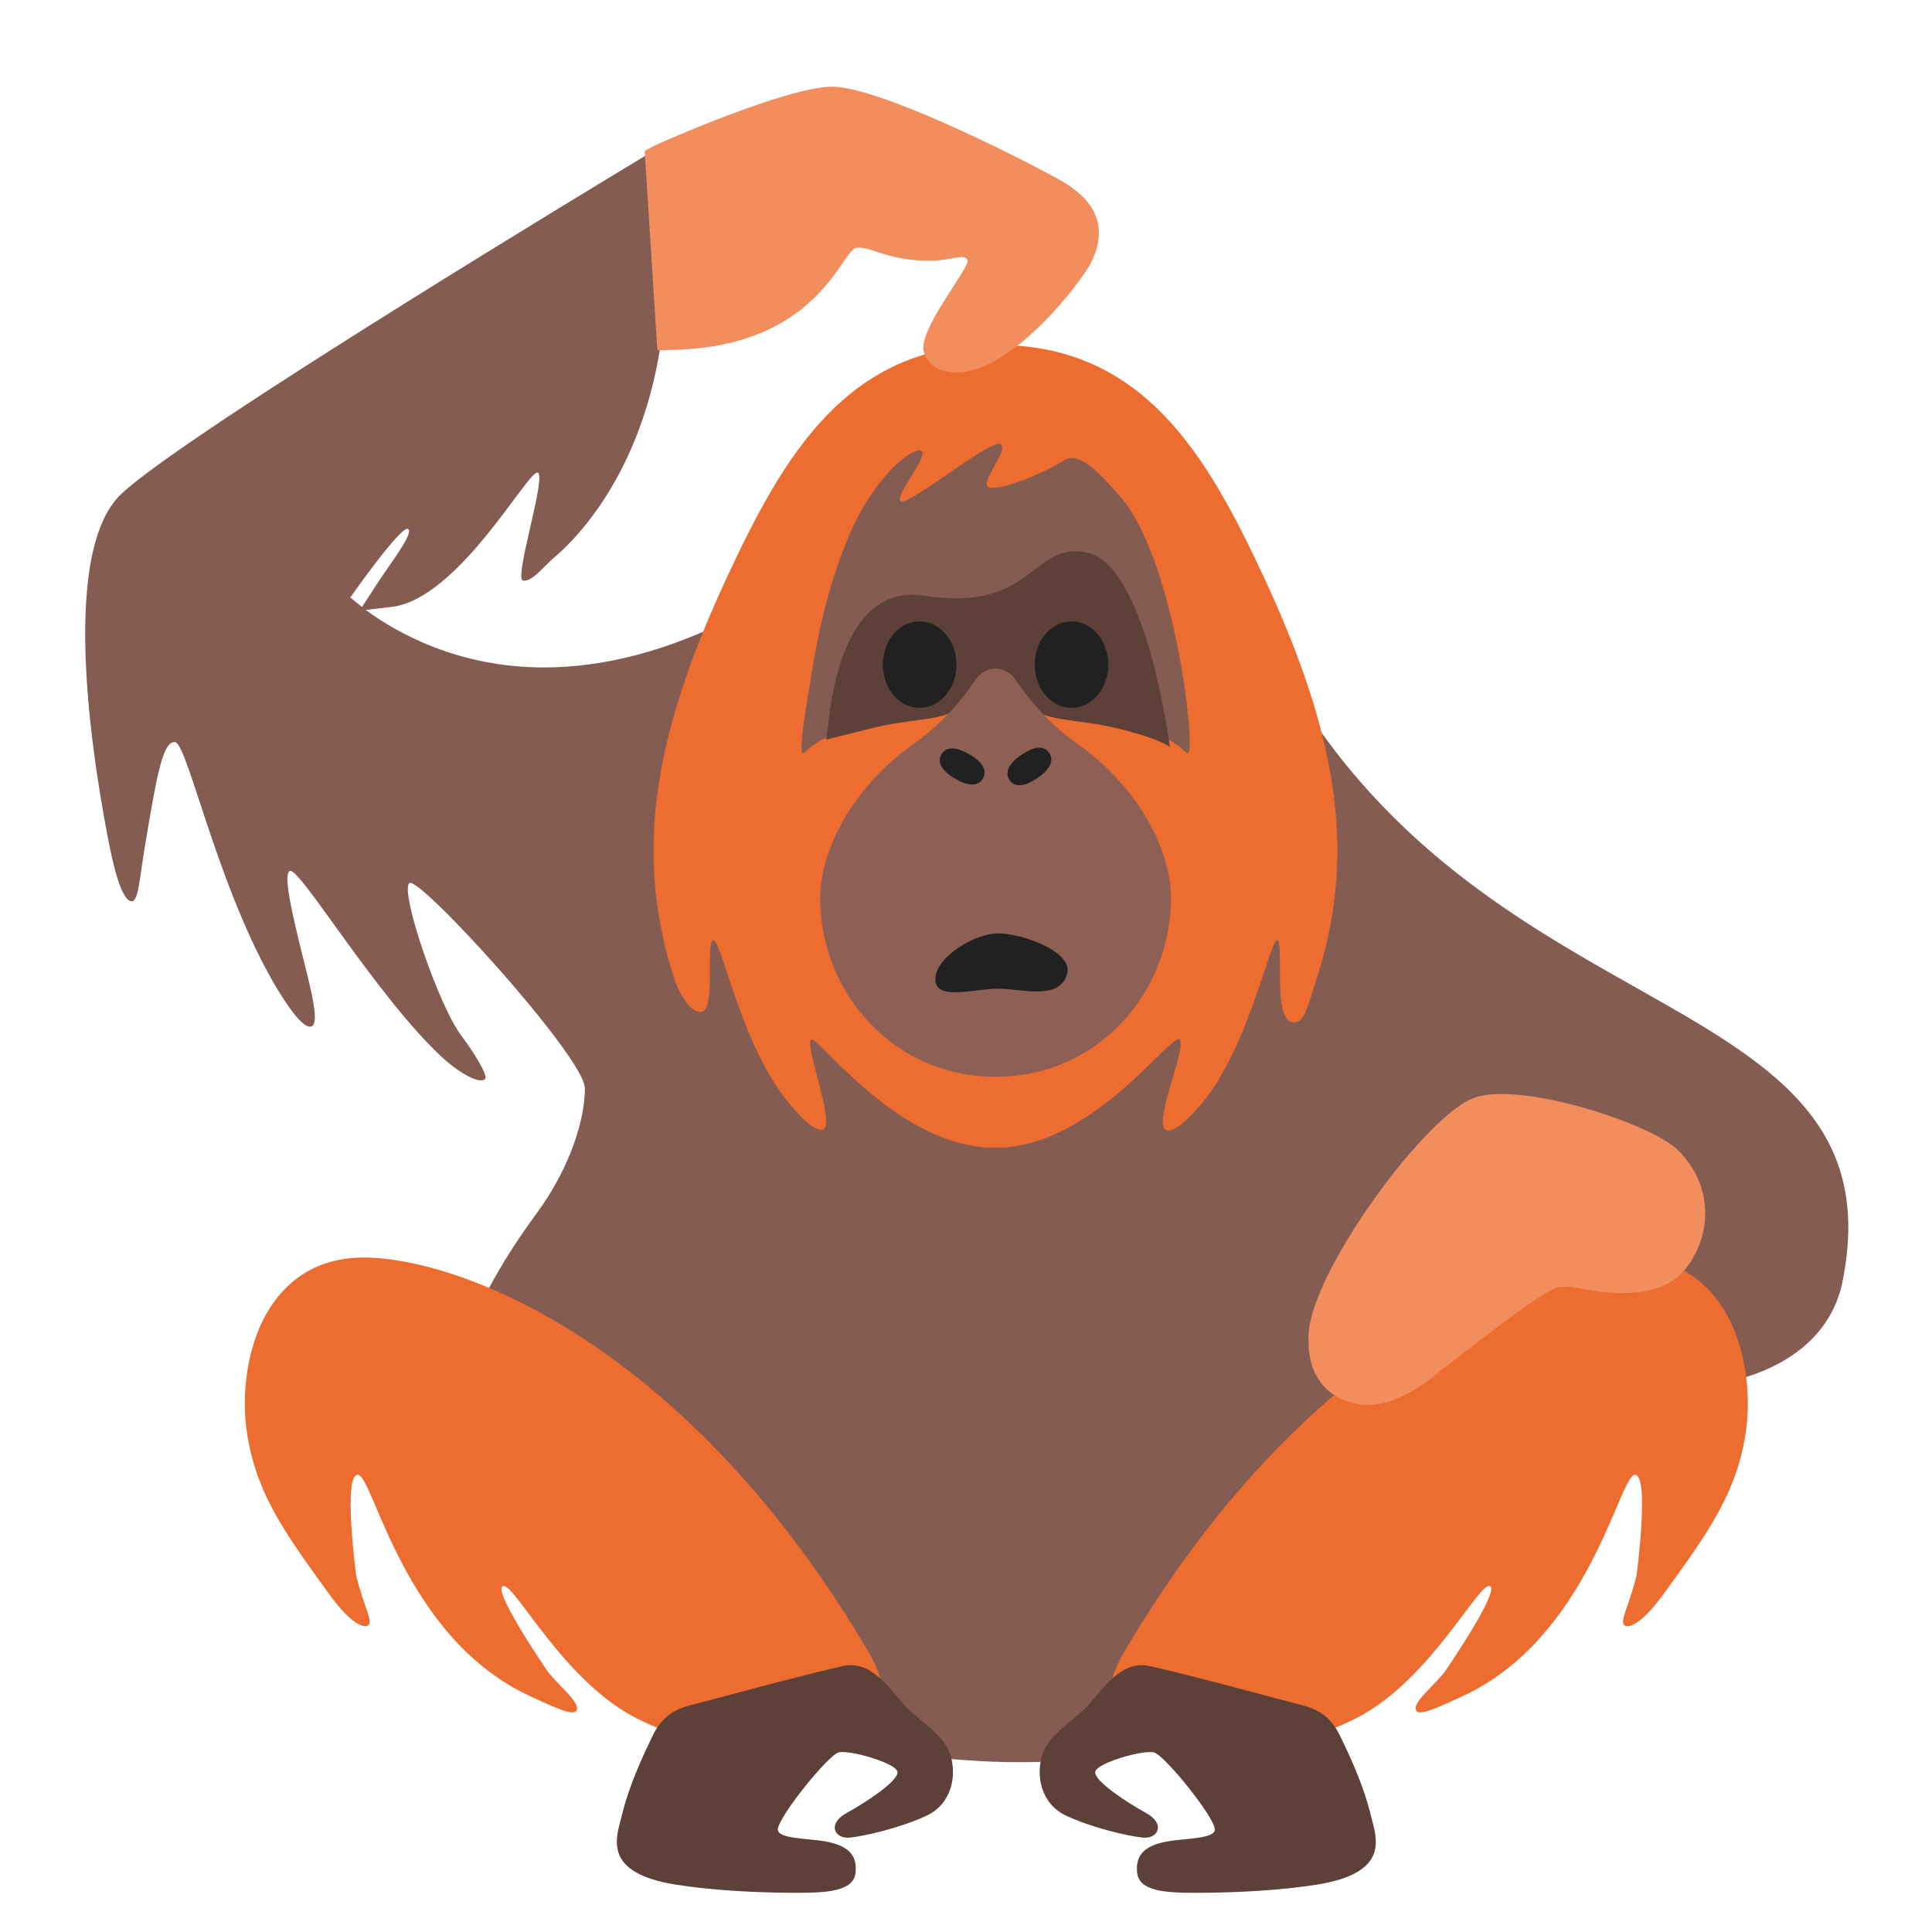
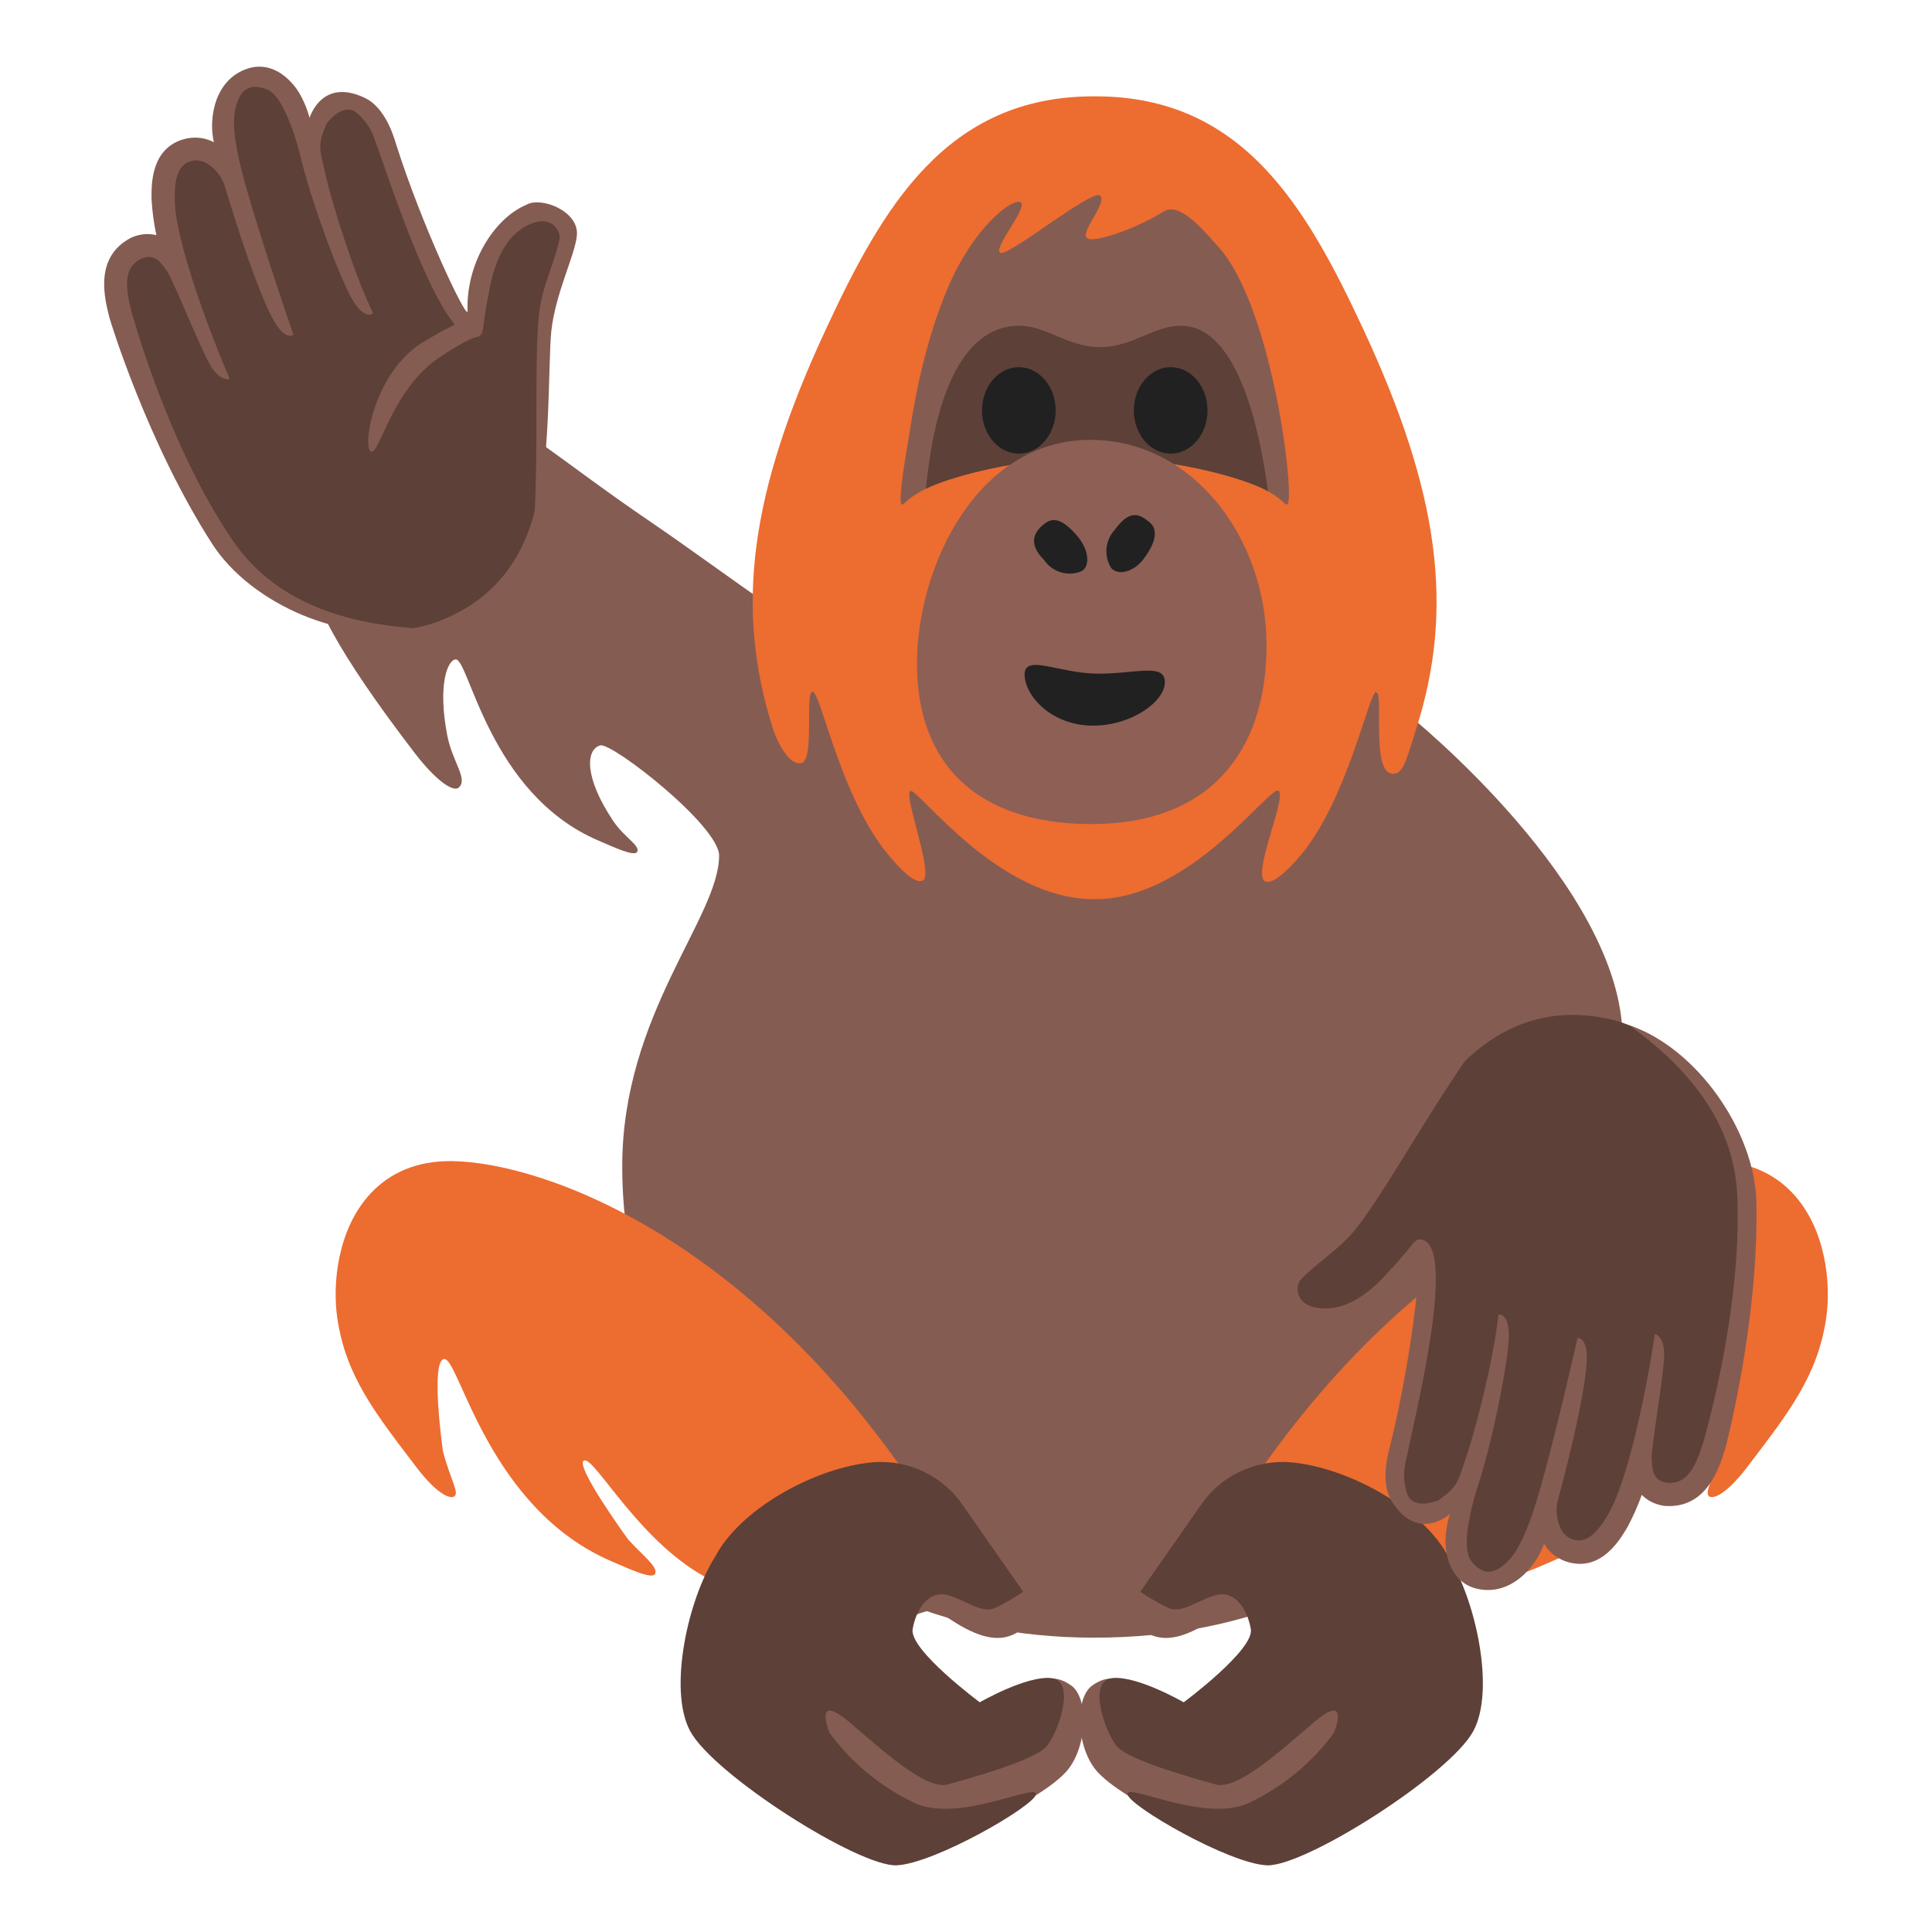
<svg xmlns="http://www.w3.org/2000/svg" enable-background="new 0 0 128 128" viewBox="0 0 128 128" version="1.1" id="svg15600" xml:space="preserve">
-   <defs id="defs15604" />
+   <defs id="defs15604">
+     <radialGradient id="prop-2_1_" cx="63.06" cy="56.06" r="65.06" gradientTransform="matrix(0.1743921,0.4489115,-0.4489115,0.1743921,-111.4025,59.10119)" gradientUnits="userSpaceOnUse">
+       <stop offset="0.27" style="stop-color:#FFF176" id="stop237" />
+       <stop offset="1" style="stop-color:#FFC400" id="stop239" />
+     </radialGradient>
+   </defs>
  <linearGradient id="b" x1="63.696" x2="63.885" y1="115.66" y2="11.887" gradientUnits="userSpaceOnUse">
    <stop stop-color="#BF360C" offset="0" id="stop15530" />
    <stop stop-color="#E64A19" offset=".505" id="stop15532" />
    <stop stop-color="#FF7043" offset="1" id="stop15534" />
  </linearGradient>
  <linearGradient id="a" x1="65.962" x2="65.962" y1="23.278" y2="63.348" gradientUnits="userSpaceOnUse">
    <stop stop-color="#E64A19" offset="0" id="stop15559" />
    <stop stop-color="#FF7043" offset="1" id="stop15561" />
  </linearGradient>
-   <g id="g21694">
-     <path d="m 67.46,116.75 c -4.71,0 -12.35,-0.87 -19.67,-3.31 -5.81,-1.94 -13.42,-5.58 -16.61,-11.9 -3.03,-5.99 -1.57,-13.08 4.33,-21.09 2.31,-3.14 3.24,-6.322 3.24,-8.35 0,-2.028 -10.989,-14.12 -11.63,-13.59 -0.641,0.53 1.934,8.143 3.47,10.14 0.655,0.852 1.758,2.583 1.56,2.82 -0.348,0.416 -1.806,-0.44 -2.88,-1.44 -4.314,-4.017 -9.353,-12.479 -10.05,-12.33 -0.697,0.149 0.85,5.557 1.32,7.65 0.281,1.25 0.499,2.474 0.111,2.646 -0.378,0.167 -1.061,-0.573 -1.831,-1.756 -4.193,-6.439 -6.349,-16.925 -7.21,-17.07 -0.861,-0.145 -1.279,2.571 -2.03,7.03 C 9.251,58.153 9.179,59.74 8.715,59.715 8.228,59.688 7.715,58.335 7.285,56.195 6.399,51.785 3.7,36.76 8.06,32.7 c 4.45,-4.15 32.94,-21.32 34.15,-22.05 l 1.29,-0.78 0.21,1.5 c 2.59,18.3 -6.788,25.356 -7.15,25.7 -0.808,0.768 -1.327,1.441 -1.9,1.4 -0.662,-0.048 1.59,-6.972 0.96,-7.16 -0.63,-0.188 -5.25,8.38 -9.67,8.9 l -1.72,0.2 c 2.1,1.54 6.14,3.81 11.81,3.81 4,0 8.22,-1.11 12.55,-3.31 l 1.97,-1 -0.56,2.12 c -1.05,4.1 -0.84,9.89 -0.37,15.8 6.97,-12.28 12.55,-18.03 17.48,-18.03 7.27,0 10.46,4.61 14.17,11.88 l 0.96,-12.58 1.62,3.26 c 6.35,12.82 16.39,18.48 24.47,23.04 8.87,5 15.87,8.96 13.74,19.52 -0.54,2.7 -2.99,7.23 -13.26,7.23 -1.81,0 -3.8,-0.14 -5.92,-0.43 -2.08,-0.28 -4.06,-0.72 -5.91,-1.32 0.21,1.69 0.31,3.34 0.3,4.92 -0.07,15.82 -16.1,21.43 -29.82,21.43 z M 23.21,39.58 c 0.21,0.18 0.47,0.4 0.78,0.63 l 1.01,-1.56 c 0.78,-1.21 2.498,-3.403 2.02,-3.61 -0.478,-0.207 -3.81,4.54 -3.81,4.54 z" fill="url(#b)" id="path15537" style="fill:#855c52;fill-opacity:1" />
-     <path d="M 46.21,18.5" fill="#b39ddb" id="path15541" />
-     <path d="m 51.94,116.183 c -3.27,0 -7.06,-0.92 -9.89,-2.41 -4.83,-2.53 -7.986,-8.95 -8.73,-8.69 -0.744,0.26 2.998,5.711 3.04,5.76 0.983,1.147 2.046,1.962 1.845,2.468 -0.178,0.446 -1.648,-0.281 -3.025,-0.908 -8.402,-3.825 -10.415,-14.537 -11.45,-14.69 -1.035,-0.153 -0.14,6.65 -0.13,6.69 0.541,2.164 1.139,3.007 0.78,3.29 -0.195,0.154 -1.018,0.079 -2.627,-2.153 -2.815,-3.906 -4.82,-6.582 -5.413,-10.767 -0.37,-2.607 0.04,-6.55 2.27,-9.09 1.38,-1.57 3.23,-2.37 5.49,-2.37 h 0.12 c 6.28,0.08 21.35,5.67 33.41,26.29 1.19,2.03 0.88,3.42 0.41,4.23 -0.84,1.52 -3.02,2.35 -6.1,2.35 z" fill="#FF7043" id="path15543" style="fill:#ed6c30" />
-     <path id="path15547" d="m 45.794,112.962 c -1.144,0.285 -1.971,0.826 -2.558,2.045 -0.542,1.124 -1.532,3.16 -2.05,5.312 -0.336,1.394 -1.347,3.752 3.573,4.54 2.32,0.372 5.281,0.545 8.071,0.545 1.95,0 3.72,-0.098 3.852,-1.331 0.13,-1.217 -0.546,-1.817 -2.031,-2.079 -1.152,-0.203 -3.108,-0.161 -3.116,-0.781 -0.011,-0.791 3.313,-4.919 4.027,-5.11 0.713,-0.191 3.9,0.716 3.9,1.32 0,0.604 -2.037,1.957 -3.37,2.692 -1.333,0.734 -0.771,1.718 0.18,1.634 0.95,-0.085 3.43,-0.655 5.13,-1.464 1.66,-0.79 2,-2.641 1.561,-4.031 -0.43,-1.36 -2.083,-2.241 -3.025,-3.269 -0.928,-1.012 -2.183,-3.02 -4.06,-2.61 -2.699,0.589 -8.89,2.291 -10.082,2.587 z" style="fill:#5d4037;fill-opacity:1" />
-     <path d="m 65.9,76.04 c -6.35,0 -11.595,-7.29 -12.14,-7.17 -0.545,0.12 1.587,5.576 0.799,5.941 -0.551,0.255 -1.592,-0.891 -2.269,-1.701 -3.155,-3.776 -4.46,-10.693 -5.01,-10.81 -0.55,-0.117 0.137,4.457 -0.737,4.714 -0.772,0.227 -1.59,-1.274 -1.913,-2.294 -2.521,-7.953 -1.52,-15.59 3.48,-26.36 3.79,-8.17 8.01,-15.51 17.78,-15.51 h 0.12 c 9.77,0 13.98,7.34 17.78,15.51 5,10.77 6.01,18.41 3.48,26.36 -0.72,2.264 -0.9,3.124 -1.648,3.001 -1.337,-0.22 -0.529,-5.219 -0.992,-5.421 -0.463,-0.202 -1.856,7.035 -5.01,10.81 -0.677,0.81 -1.777,1.962 -2.343,1.763 -0.971,-0.341 1.394,-5.506 0.873,-6.003 -0.522,-0.497 -5.79,7.17 -12.14,7.17 z" fill="url(#a)" id="path15564" style="fill:#ed6c30;fill-opacity:1" />
-     <path d="m 74.13,32.8 c -0.62,-0.68 -2.15,-2.59 -3.22,-2.45 -0.24,0.03 -0.46,0.17 -0.67,0.3 -1.45,0.88 -4.24,1.938 -4.78,1.6 -0.54,-0.338 1.433,-2.463 0.83,-2.83 -0.603,-0.367 -5.922,3.964 -6.56,3.8 -0.638,-0.164 1.814,-2.99 1.33,-3.34 -0.484,-0.35 -3.112,1.565 -4.858,5.715 -1.384,3.288 -2.112,6.825 -2.542,9.735 -0.04,0.25 -0.812,4.486 -0.48,4.56 0.088,0.02 0.16,-0.07 0.22,-0.13 0.77,-0.72 1.82,-1.16 2.87,-1.5 2.67,-0.87 5.51,-1.28 8.34,-1.57 0.04,0 0.09,-0.01 0.13,-0.01 0.4,-0.04 0.8,-0.08 1.2,-0.11 0.4,0.03 0.8,0.07 1.2,0.11 0.04,0 0.09,0.01 0.13,0.01 2.83,0.29 5.67,0.7 8.34,1.57 1.05,0.34 2.101,0.768 2.87,1.5 0.061,0.059 0.13,0.14 0.22,0.13 0.591,-0.063 -0.91,-13.11 -4.57,-17.09 z" fill="#BDAAD1" id="path15568" style="fill:#855c52;fill-opacity:1" />
-     <path d="M 76.99,49.28" fill="none" opacity="0.2" stroke="#212121" stroke-miterlimit="10" id="path15572" />
-     <path d="m 72.02,36.614 c -3.675,-0.781 -3.5,3.981 -10.79,2.853 -6.21,-0.961 -6.32,9.393 -6.5,9.533 l 3.09,-0.77 c 2.25,-0.56 4.09,-0.48 5.25,-1.05 0.85,-0.42 1.09,-1.25 1.52,-2.02 0.68,-1.21 2.06,-1.13 2.73,0.04 0.44,0.77 0.67,1.6 1.52,2.02 1.15,0.57 3,0.49 5.25,1.05 3.09,0.77 3.42,1.24 3.42,1.24 0,0 -1.509,-12.05 -5.49,-12.896 z" fill="#927DB2" id="path15574" style="fill:#5d4037" />
-     <path d="m 71.38,49.28 c -1.9,-1.33 -3.25,-2.98 -4.12,-4.28 -0.31,-0.46 -0.81,-0.67 -1.3,-0.65 -0.49,-0.03 -0.99,0.19 -1.3,0.65 -0.87,1.3 -2.23,2.95 -4.12,4.28 -3.59,2.51 -6.3,6.69 -6.2,10.5 0.17,6.38 5.17,11.56 11.56,11.56 h 0.06 0.06 c 6.38,0 11.38,-5.18 11.56,-11.56 0.1,-3.81 -2.61,-7.99 -6.2,-10.5 z" fill="#7E6E9E" id="path15576" style="fill:#8d5f55;fill-opacity:1" />
-     <path d="m 67.687,49.998 c 0.972,-0.66 1.549,-0.536 1.833,-0.108 0.287,0.432 0.165,1.012 -0.807,1.672 C 67.741,52.221 67.16,52.1 66.88,51.67 c -0.28,-0.43 -0.165,-1.012 0.807,-1.672 z" id="path15580" style="fill:#212121" />
-     <path d="m 63.28,51.59 c -1.012,-0.586 -1.168,-1.169 -0.91,-1.61 0.262,-0.449 0.828,-0.596 1.84,-0.01 1.012,0.586 1.164,1.167 0.91,1.61 -0.256,0.447 -0.828,0.596 -1.84,0.01 z" id="path15582" style="fill:#212121" />
-     <ellipse cx="60.93" cy="44.033" rx="2.44" ry="2.864" id="ellipse15584" style="fill:#212121;stroke-width:1" />
-     <ellipse cx="70.99" cy="44.033" rx="2.44" ry="2.864" id="ellipse15586" style="fill:#212121;stroke-width:1" />
-     <path d="m 70.69,64.56 c -0.54,1.75 -2.99,0.94 -4.56,0.94 -1.57,0 -4.16,0.84 -4.16,-0.62 0,-1.46 2.59,-3.04 4.16,-3.04 1.57,0 5.03,1.21 4.56,2.72 z" id="path15588" style="fill:#212121" />
-     <path d="m 63.37,24.673 c -0.303,0 -0.594,-0.034 -0.874,-0.112 -0.639,-0.179 -1.11,-0.628 -1.289,-1.233 -0.426,-1.457 3.04,-5.555 2.892,-6.076 -0.148,-0.521 -0.969,0.022 -2.543,0.022 -2.758,0 -3.758,-0.941 -4.789,-0.863 -1.031,0.078 -2.439,6.525 -12.141,6.771 l -1.076,0.022 -0.841,-13.206 0.628,-0.336 c 0.269,-0.146 8.789,-3.919 11.794,-3.919 3.004,0 11.805,4.378 14.787,6.015 1.121,0.616 4.107,2.244 2.343,5.695 -0.545,1.067 -5.112,7.22 -8.89,7.22 z" fill="#bdaad1" id="path15590" style="fill:#f28d5e;stroke-width:1" />
-     <path d="m 80.08,116.183 c 3.27,0 7.06,-0.92 9.89,-2.41 4.83,-2.53 7.986,-8.95 8.73,-8.69 0.744,0.26 -2.998,5.711 -3.04,5.76 -0.983,1.147 -2.046,1.962 -1.845,2.468 0.178,0.446 1.648,-0.281 3.025,-0.908 8.402,-3.825 10.415,-14.537 11.45,-14.69 1.035,-0.153 0.14,6.65 0.13,6.69 -0.541,2.164 -1.139,3.007 -0.78,3.29 0.195,0.154 1.018,0.079 2.627,-2.153 2.815,-3.906 4.82,-6.582 5.413,-10.767 0.37,-2.607 -0.04,-6.55 -2.27,-9.09 -1.38,-1.57 -3.23,-2.37 -5.49,-2.37 h -0.12 c -6.28,0.08 -21.35,5.67 -33.41,26.29 -1.19,2.03 -0.88,3.42 -0.41,4.23 0.84,1.52 3.02,2.35 6.1,2.35 z" fill="#FF7043" id="path21674" style="fill:#ed6c30" />
-     <path d="m 90.63,93.08 c -1.225,0 -4.236,-0.707 -3.917,-4.868 C 87.033,84.051 94.605,73.633 97.82,72.679 c 3.215,-0.954 11.555,1.766 13.34,3.511 1.755,1.715 2.289,4.16 1.38,6.38 -0.831,2.03 -2.257,3.101 -5.005,3.101 -2.232,0 -3.187,-0.569 -4.281,-0.385 -1.095,0.184 -6.623,4.627 -8.596,6.142 C 93.255,92.505 91.855,93.08 90.63,93.08 Z" fill="#BDAAD1" id="path15594" style="fill:#f28d5e" />
-     <path id="path20153" d="m 86.226,112.962 c 1.144,0.285 1.971,0.826 2.558,2.045 0.542,1.124 1.532,3.16 2.05,5.312 0.336,1.394 1.347,3.752 -3.573,4.54 -2.32,0.372 -5.281,0.545 -8.071,0.545 -1.95,0 -3.72,-0.098 -3.852,-1.331 -0.13,-1.217 0.546,-1.817 2.031,-2.079 1.152,-0.203 3.108,-0.161 3.116,-0.781 0.011,-0.791 -3.313,-4.919 -4.027,-5.11 -0.713,-0.191 -3.9,0.716 -3.9,1.32 0,0.604 2.037,1.957 3.37,2.692 1.333,0.734 0.771,1.718 -0.18,1.634 -0.95,-0.085 -3.43,-0.655 -5.13,-1.464 -1.66,-0.79 -2,-2.641 -1.561,-4.031 0.43,-1.36 2.083,-2.241 3.025,-3.269 0.928,-1.012 2.183,-3.02 4.06,-2.61 2.699,0.589 8.89,2.291 10.082,2.587 z" style="fill:#5d4037;fill-opacity:1" />
+   <g id="g2874" transform="translate(-0.3925586,0.2944299)">
+     <path id="path46001" style="fill:#855c52;fill-opacity:1;stroke-width:1.7;stroke-linecap:round" d="m 20.977,37.495 c -0.102,1.694 1.712,5.349 6.89,12.099 1.394,1.817 2.555,2.623 2.922,2.288 0.628,-0.574 -0.42,-1.673 -0.766,-3.466 -0.634,-3.283 -1.4e-4,-4.959 0.549,-5.022 0.895,-0.103 2.19,8.867 9.437,11.989 1.187,0.511 2.456,1.105 2.609,0.741 0.174,-0.413 -0.887,-0.965 -1.59,-2.015 -1.955,-2.918 -1.824,-4.752 -0.866,-5.02 0.765,-0.214 7.873,5.321 7.873,7.305 0,4.089 -6.418,10.528 -6.418,20.58 0,14.834 10.33,31.232 31.279,31.232 20.95,0 32.079,-15.87 32.079,-31.232 0,-15.363 -18.261,-44.422 -32.032,-44.422 -5.871,0 -11.752,4.472 -16.572,10.547 -4.471,-2.709 -9.246,-6.353 -12.864,-8.812 -5.97,-4.057 -9.425,-7.193 -11.241,-7.311 -2.749,-0.178 -11.183,8.766 -11.289,10.518 z" />
+     <path style="fill:#855c52;fill-opacity:1;stroke-width:1.7;stroke-linecap:round" d="m 93.682,47.045 c 0,0 14.211,11.39 14.211,21.479 0,10.089 -9.546,14.319 -9.546,14.319 L 85.654,59.303 Z" id="path46901" />
+     <path d="m 72.863,59.278 c -6.35,0 -11.595,-7.29 -12.14,-7.17 -0.545,0.12 1.587,5.576 0.799,5.941 -0.551,0.255 -1.592,-0.891 -2.269,-1.701 -3.155,-3.776 -4.46,-10.693 -5.01,-10.81 -0.55,-0.117 0.137,4.457 -0.737,4.714 -0.772,0.227 -1.59,-1.274 -1.913,-2.294 -2.521,-7.953 -1.52,-15.59 3.48,-26.36 3.79,-8.17 8.01,-15.51 17.78,-15.51 h 0.12 c 9.77,0 13.98,7.34 17.78,15.51 5,10.77 6.01,18.41 3.48,26.36 -0.72,2.264 -0.9,3.124 -1.648,3.001 -1.337,-0.22 -0.529,-5.219 -0.992,-5.421 -0.463,-0.202 -1.856,7.035 -5.01,10.81 -0.677,0.81 -1.777,1.962 -2.343,1.763 -0.971,-0.341 1.394,-5.506 0.873,-6.003 -0.522,-0.497 -5.79,7.17 -12.14,7.17 z" fill="url(#a)" id="path15564-8" style="fill:#ed6c30;fill-opacity:1" />
+     <path d="m 81.093,16.038 c -0.62,-0.68 -2.15,-2.59 -3.22,-2.45 -0.24,0.03 -0.46,0.17 -0.67,0.3 -1.45,0.88 -4.24,1.938 -4.78,1.6 -0.54,-0.338 1.433,-2.463 0.83,-2.83 -0.603,-0.367 -5.922,3.964 -6.56,3.8 -0.638,-0.164 1.814,-2.99 1.33,-3.34 -0.484,-0.35 -3.112,1.565 -4.858,5.715 -1.384,3.288 -2.112,6.825 -2.542,9.735 -0.04,0.25 -0.812,4.486 -0.48,4.56 0.088,0.02 0.16,-0.07 0.22,-0.13 0.77,-0.72 1.82,-1.16 2.87,-1.5 2.67,-0.87 5.51,-1.28 8.34,-1.57 0.04,0 0.09,-0.01 0.13,-0.01 0.4,-0.04 0.8,-0.08 1.2,-0.11 0.4,0.03 0.8,0.07 1.2,0.11 0.04,0 0.09,0.01 0.13,0.01 2.83,0.29 5.67,0.7 8.34,1.57 1.05,0.34 2.101,0.768 2.87,1.5 0.061,0.059 0.13,0.14 0.22,0.13 0.591,-0.063 -0.91,-13.11 -4.57,-17.09 z" fill="#BDAAD1" id="path15568-8" style="fill:#855c52;fill-opacity:1" />
+     <path d="M 83.953,32.518" fill="none" opacity="0.2" stroke="#212121" stroke-miterlimit="10" id="path15572-9" />
+     <path id="path15574-1" style="fill:#5d4037" d="m 67.925,21.286 c -5.366,0 -6.013,9.533 -6.196,10.804 0.48,-0.235 0.991,-0.426 1.504,-0.592 2.349,-0.765 4.831,-1.166 7.32,-1.451 l 4.691,-0.002 c 2.492,0.285 4.976,0.687 7.328,1.453 0.631,0.204 1.262,0.441 1.832,0.756 -0.328,-2.235 -1.53,-10.968 -5.777,-10.968 -1.784,0 -3.222,1.419 -5.351,1.419 -2.129,0 -3.567,-1.419 -5.351,-1.419 z" />
+     <ellipse cx="67.893" cy="26.896" rx="2.44" ry="2.864" id="ellipse15584-6" style="fill:#212121;stroke-width:1" />
+     <ellipse cx="77.953" cy="26.896" rx="2.44" ry="2.864" id="ellipse15586-2" style="fill:#212121;stroke-width:1" />
+     <path style="fill:#8d5f55;fill-opacity:1;stroke-width:1.7;stroke-linecap:round" d="m 72.636,28.846 c 6.806,0 11.667,6.541 11.667,13.612 0,7.071 -3.801,11.844 -11.579,11.844 -7.778,0 -11.579,-4.154 -11.579,-10.607 0,-6.452 3.977,-14.849 11.49,-14.849 z" id="path35078-7" />
+     <path style="fill:#212121;fill-opacity:1;stroke-width:1" d="m 69.577,36.82 c 0.531,0.772 1.518,1.088 2.404,0.759 0.633,-0.253 0.633,-1.392 -0.253,-2.404 -0.886,-1.012 -1.518,-1.265 -2.151,-0.759 -0.633,0.506 -1.139,1.265 0,2.404 z" id="path24117-1" />
+     <path style="fill:#212121;fill-opacity:1;stroke-width:1" d="m 74.258,34.796 c -0.645,0.696 -0.746,1.721 -0.253,2.53 0.38,0.506 1.518,0.38 2.277,-0.759 0.633,-0.886 0.886,-1.771 0.253,-2.277 -0.633,-0.506 -1.265,-0.886 -2.277,0.506 z" id="path24119-7" />
+     <path id="path35080-6" style="fill:#212121;fill-opacity:1;stroke-width:1.7;stroke-linecap:round" d="m 72.817,47.78 c 2.542,0 4.751,-1.593 4.751,-2.877 0,-1.285 -1.876,-0.565 -4.418,-0.565 -2.542,0 -4.875,-1.335 -4.875,0.052 0,1.387 1.75,3.39 4.542,3.39 z" />
+     <g id="g2844" transform="translate(250.4334,-12.72792)">
+       <path d="m -193.405,119.31 c -3.149,0 -6.799,-0.838 -9.524,-2.196 -4.651,-2.305 -7.69,-8.155 -8.407,-7.918 -0.716,0.237 2.887,5.204 2.927,5.248 0.947,1.045 1.97,1.788 1.777,2.248 -0.171,0.406 -1.587,-0.256 -2.913,-0.827 -8.091,-3.485 -10.029,-13.246 -11.026,-13.385 -0.997,-0.139 -0.135,6.059 -0.125,6.096 0.521,1.972 1.097,2.74 0.751,2.998 -0.188,0.14 -0.98,0.072 -2.53,-1.962 -2.711,-3.559 -4.641,-5.997 -5.213,-9.81 -0.356,-2.376 0.038,-5.968 2.186,-8.283 1.329,-1.431 3.11,-2.159 5.287,-2.159 h 0.116 c 6.047,0.073 20.559,5.166 32.173,23.955 1.146,1.85 0.847,3.116 0.395,3.854 -0.809,1.385 -2.908,2.141 -5.874,2.141 z" fill="#FF7043" id="path29488-2" style="fill:#ed6c30;stroke-width:1" />
+       <g id="g2830">
+         <path style="fill:#855c52;fill-opacity:1;stroke-width:1" d="m -200.306,125.327 12.299,9.172 c 0,0 6.373,-2.341 8.553,-4.629 1.464,-1.566 1.582,-4.93 0.373,-5.777 -1.21,-0.846 -1.982,-0.401 -3.803,0.548 -2.285,1.216 -5.87,3.389 -6.138,2.926 -0.268,-0.463 -2.665,-7.113 -2.665,-7.113 1.103,-0.606 2.289,-1.084 3.512,-1.41 0.487,0.131 2.687,2.156 4.589,1.882 1.902,-0.274 2.676,-2.678 2.676,-2.678 l -5.493,-6.304 z" id="path29490-7" />
+         <path style="fill:#5d4037;fill-opacity:1;stroke-width:1" d="m -204.314,127.126 c 1.573,2.903 11.17,9 13.68,8.889 2.511,-0.111 9.154,-3.946 9.228,-4.71 0.074,-0.764 -5.081,1.903 -7.996,0.6 -2.249,-1.06 -4.199,-2.653 -5.674,-4.654 -0.235,-0.585 -0.874,-2.585 1.358,-0.681 2.232,1.904 5.065,4.491 6.479,4.087 1.414,-0.405 5.779,-1.586 6.56,-2.552 0.781,-0.966 1.939,-4.312 0.29,-4.493 -1.649,-0.181 -4.739,1.603 -4.739,1.603 0,0 -4.684,-3.475 -4.447,-4.848 0.237,-1.373 1.084,-2.583 2.302,-2.256 1.218,0.326 2.274,1.262 3.168,0.849 0.645,-0.31 1.263,-0.667 1.854,-1.07 l -4.153,-5.945 c -1.439,-1.94 -3.836,-2.935 -6.229,-2.583 -3.649,0.459 -8.405,3.102 -10.018,6.196 -1.791,2.785 -3.147,8.82 -1.663,11.568 z" id="path29492-4" />
+       </g>
+       <path d="m -163.34,119.31 c 3.149,0 6.799,-0.838 9.524,-2.196 4.651,-2.305 7.69,-8.155 8.407,-7.918 0.716,0.237 -2.887,5.204 -2.927,5.248 -0.947,1.045 -1.97,1.788 -1.777,2.248 0.171,0.406 1.587,-0.256 2.913,-0.827 8.091,-3.485 10.029,-13.246 11.026,-13.385 0.997,-0.139 0.135,6.059 0.125,6.096 -0.521,1.972 -1.097,2.74 -0.751,2.998 0.188,0.14 0.98,0.072 2.53,-1.962 2.711,-3.559 4.641,-5.997 5.213,-9.81 0.356,-2.376 -0.039,-5.968 -2.186,-8.283 -1.329,-1.431 -3.11,-2.159 -5.287,-2.159 h -0.116 c -6.047,0.073 -20.559,5.166 -32.173,23.955 -1.146,1.85 -0.847,3.116 -0.395,3.854 0.809,1.385 2.908,2.141 5.874,2.141 z" fill="#FF7043" id="path49434" style="fill:#ed6c30;stroke-width:1" />
+       <g id="g2834">
+         <path style="fill:#855c52;fill-opacity:1;stroke-width:1" d="m -156.439,125.327 -12.299,9.172 c 0,0 -6.373,-2.341 -8.553,-4.629 -1.464,-1.566 -1.582,-4.93 -0.373,-5.777 1.21,-0.846 1.982,-0.401 3.803,0.548 2.285,1.216 5.87,3.389 6.138,2.926 0.268,-0.463 2.665,-7.113 2.665,-7.113 -1.103,-0.606 -2.289,-1.084 -3.512,-1.41 -0.487,0.131 -2.687,2.156 -4.589,1.882 -1.902,-0.274 -2.676,-2.678 -2.676,-2.678 l 5.493,-6.304 z" id="path49436" />
+         <path style="fill:#5d4037;fill-opacity:1;stroke-width:1" d="m -152.431,127.126 c -1.573,2.903 -11.17,9 -13.68,8.889 -2.511,-0.111 -9.154,-3.946 -9.228,-4.71 -0.074,-0.764 5.081,1.903 7.996,0.6 2.249,-1.06 4.199,-2.653 5.674,-4.654 0.235,-0.585 0.874,-2.585 -1.358,-0.681 -2.232,1.904 -5.065,4.491 -6.479,4.087 -1.414,-0.405 -5.779,-1.586 -6.56,-2.552 -0.781,-0.966 -1.939,-4.312 -0.29,-4.493 1.649,-0.181 4.739,1.603 4.739,1.603 0,0 4.684,-3.475 4.447,-4.848 -0.237,-1.373 -1.084,-2.583 -2.302,-2.256 -1.218,0.326 -2.274,1.262 -3.168,0.849 -0.645,-0.31 -1.263,-0.667 -1.854,-1.07 l 4.153,-5.945 c 1.439,-1.94 3.836,-2.935 6.229,-2.583 3.649,0.459 8.405,3.102 10.018,6.196 1.791,2.785 3.147,8.82 1.663,11.568 z" id="path49438" />
+       </g>
+     </g>
+     <g id="g2821" transform="translate(303.7024,-42.07285)">
+       <path id="prop-2-6" style="fill:#5d4037;fill-opacity:1;stroke-width:1" d="m -199.129,144.558 c -1.924,-0.469 -1.446,-3.82 -1.446,-3.82 0,0 -0.687,1.91 -1.363,3.541 -0.432,1.044 -1.725,2.313 -3.018,2.098 -1.294,-0.215 -1.931,-2.054 -1.73,-3.156 l 0.786,-4.32 c 0,0 -0.063,1.53 -2.155,2.798 -0.813,0.601 -1.957,0.432 -2.558,-0.381 -0.114,-0.153 -0.202,-0.321 -0.26,-0.501 -0.248,-0.851 -0.249,-1.754 -0.006,-2.61 0.809,-3.217 2.757,-11.723 2.052,-13.185 -0.275,-0.567 -0.386,-0.584 -2.543,1.673 -1.258,1.442 -3.099,2.244 -5.01,2.187 -1.109,-0.035 -2.095,-1.798 -1.404,-2.74 0.504,-0.705 2.036,-1.667 3.402,-3.085 2.233,-2.357 4.748,-6.768 5.015,-7.151 1.937,-2.795 5.549,-8.005 12.386,-6.674 6.054,1.175 8.999,8.081 9.107,12.164 0.233,7.79 -1.981,15.907 -2.03,16.062 -0.505,1.631 -1.517,3.328 -3.039,3.328 -1.883,0.004 -1.727,-2.473 -1.727,-2.473 -0.266,1.5 -0.771,2.95 -1.499,4.29 -0.785,1.307 -1.661,2.266 -2.959,1.955 z" />
+       <path style="fill:#855c52;fill-opacity:1;stroke-width:1" d="m -195.512,142.999 c -0.505,0.842 -1.684,2.812 -3.792,2.306 -0.746,-0.187 -1.336,-0.62 -1.711,-1.247 -0.499,1.492 -2.219,3.551 -4.518,2.96 -0.858,-0.22 -1.738,-0.935 -1.968,-2.527 -0.166,-1.146 0.244,-2.389 0.244,-2.389 -0.116,0.083 -2.13,1.819 -3.822,-0.815 -0.681,-1.061 -0.428,-2.665 -0.153,-3.637 1.396,-5.542 2.136,-12.32 1.806,-11.972 -1.51,2.695 -4.654,4.344 -7.043,3.974 -1.102,-0.032 -2.758,-2.193 -1.763,-3.494 0.817,-1.068 3.209,-2.495 4.773,-4.505 1.209,-1.554 4.958,-7.961 7.34,-9.779 0,0 -1.157,1.66 -2.724,4.18 -1.674,2.682 -3.798,6.267 -4.983,7.544 -1.049,1.147 -2.489,2.051 -3.335,3.004 -0.339,0.438 -0.338,1.681 1.293,1.847 1.631,0.166 3.148,-0.807 4.616,-2.483 1.728,-1.81 1.639,-2.28 2.279,-2.014 2.144,0.909 -0.693,12.06 -1.159,14.47 -0.204,0.715 -0.201,1.469 -0.006,2.155 0.321,1.376 2.122,0.599 2.122,0.599 1.357,-0.949 1.266,-1.182 1.942,-3.164 0.478,-1.407 1.75,-6.222 2.032,-9.135 0,0 0.573,-0.173 0.693,1.078 0.121,1.256 -0.947,6.781 -1.935,9.919 0,0 -1.445,4.132 -0.56,5.311 0.902,1.194 1.788,0.713 2.509,-0.055 0.722,-0.763 1.361,-2.276 2.012,-4.533 1.163,-4.055 2.524,-10.165 2.524,-10.165 0,0 0.515,-0.085 0.609,0.963 0.188,2.134 -1.921,9.843 -1.921,9.843 -0.18,0.607 -0.074,2.362 1.186,2.573 0.608,0.142 1.364,-0.24 2.277,-1.92 1.1,-2.004 2.32,-7.293 2.973,-11.73 0,0 0.574,0.095 0.621,1.232 0.046,1.132 -0.867,6.268 -0.831,7.01 0.036,0.742 0.082,1.48 1.028,1.616 1.272,0.103 1.849,-0.921 2.409,-2.721 -0.002,-0.076 2.57,-8.611 2.234,-16.312 -0.179,-4.071 -2.369,-7.847 -7.173,-11.288 4.465,1.485 8.347,7.009 8.444,11.742 0.158,7.962 -2.042,16.242 -2.064,16.311 -0.406,1.308 -1.245,4.027 -4.046,3.795 -0.645,-0.095 -1.128,-0.367 -1.484,-0.732 -0.264,0.743 -0.589,1.472 -0.975,2.186 z" id="path243" />
+     </g>
+     <g id="g2826" transform="translate(305.9524,-42.77628)">
+       <path id="prop-2-0-2" style="fill:#5d4037;fill-opacity:1;stroke-width:1" d="m -293.26,52.467 c 1.883,-0.612 3.236,2.491 3.236,2.491 0,0 -0.418,-1.986 -0.701,-3.729 -0.181,-1.116 0.253,-2.874 1.467,-3.371 1.214,-0.497 2.722,0.733 3.13,1.777 l 1.6,4.089 c 0,0 -0.75,-1.335 0.364,-3.513 0.376,-0.938 1.439,-1.395 2.377,-1.019 0.177,0.07 0.34,0.168 0.485,0.29 0.658,0.594 1.133,1.362 1.376,2.218 1.001,3.163 3.811,11.424 5.179,12.298 0.532,0.338 0.635,0.294 1.286,-2.759 0.313,-1.888 1.458,-3.537 3.115,-4.493 0.962,-0.553 2.727,0.43 2.634,1.595 -0.058,0.865 -0.857,2.488 -1.275,4.412 -0.662,3.179 -0.486,8.253 -0.512,8.719 -0.18,3.396 -0.518,9.726 -7.035,12.184 -5.769,2.179 -11.903,-2.15 -14.138,-5.568 -4.29,-6.507 -6.669,-14.576 -6.709,-14.735 -0.427,-1.654 -0.457,-3.628 0.839,-4.428 1.6,-0.992 2.768,1.197 2.768,1.197 -0.561,-1.416 -0.894,-2.915 -0.978,-4.438 -0.019,-1.524 0.223,-2.801 1.492,-3.218 z" />
+       <path style="fill:#855c52;fill-opacity:1;stroke-width:1" d="m -295.519,55.693 c -0.013,-0.982 -0.044,-3.278 2.016,-3.954 0.733,-0.233 1.463,-0.174 2.111,0.162 -0.359,-1.532 0.023,-4.187 2.29,-4.892 0.845,-0.263 1.97,-0.117 3.002,1.117 0.743,0.888 1.047,2.161 1.047,2.161 0.055,-0.131 0.857,-2.667 3.68,-1.313 1.136,0.545 1.764,2.044 2.041,3.014 1.723,5.449 4.653,11.606 4.751,11.136 -0.13,-3.087 1.679,-6.141 3.906,-7.081 0.955,-0.552 3.498,0.418 3.335,2.047 -0.135,1.338 -1.42,3.809 -1.695,6.34 -0.213,1.957 -0.037,9.379 -1.11,12.177 0,0 0.113,-2.02 0.123,-4.988 0.016,-3.162 -0.06,-7.328 0.278,-9.037 0.291,-1.527 1.041,-3.053 1.26,-4.308 0.058,-0.551 -0.595,-1.608 -2.07,-0.893 -1.475,0.715 -2.255,2.34 -2.624,4.538 -0.52,2.448 -0.197,2.801 -0.882,2.911 -2.302,0.353 -5.745,-10.627 -6.614,-12.922 -0.201,-0.715 -0.6,-1.356 -1.126,-1.837 -0.996,-1.002 -2.121,0.605 -2.121,0.605 -0.656,1.52 -0.457,1.671 0.01,3.712 0.332,1.448 1.779,6.214 3.069,8.841 0,0 -0.397,0.449 -1.156,-0.554 -0.763,-1.005 -2.755,-6.268 -3.563,-9.458 0,0 -0.94,-4.275 -2.313,-4.813 -1.395,-0.542 -1.896,0.333 -2.106,1.364 -0.214,1.028 0.037,2.652 0.669,4.914 1.14,4.062 3.191,9.976 3.191,9.976 0,0 -0.393,0.343 -1.024,-0.499 -1.281,-1.717 -3.535,-9.385 -3.535,-9.385 -0.165,-0.611 -1.178,-2.048 -2.361,-1.567 -0.592,0.199 -1.035,0.92 -0.93,2.83 0.117,2.283 1.856,7.424 3.631,11.544 0,0 -0.538,0.221 -1.175,-0.722 -0.634,-0.94 -2.554,-5.789 -2.974,-6.402 -0.42,-0.612 -0.847,-1.216 -1.723,-0.836 -1.136,0.581 -1.09,1.755 -0.621,3.581 0.042,0.063 2.336,8.677 6.666,15.054 2.291,3.37 6.138,5.433 12.033,5.839 -4.58,1.081 -10.785,-1.58 -13.353,-5.557 -4.316,-6.692 -6.793,-14.894 -6.811,-14.965 -0.341,-1.327 -1.056,-4.081 1.45,-5.355 0.598,-0.258 1.153,-0.28 1.647,-0.156 -0.166,-0.771 -0.272,-1.562 -0.319,-2.372 z" id="path243-3" />
+       <path style="fill:#855c52;fill-opacity:1;stroke-width:35.906;stroke-linecap:round" d="m -274.557,63.626 c 0,0 -0.938,0.281 -2.997,1.539 -3.207,1.96 -4.007,6.863 -3.446,7.225 0.561,0.363 1.35,-4.073 4.545,-6.226 1.843,-1.242 2.596,-1.422 2.596,-1.422 z" id="path1904-0" />
+     </g>
  </g>
</svg>
